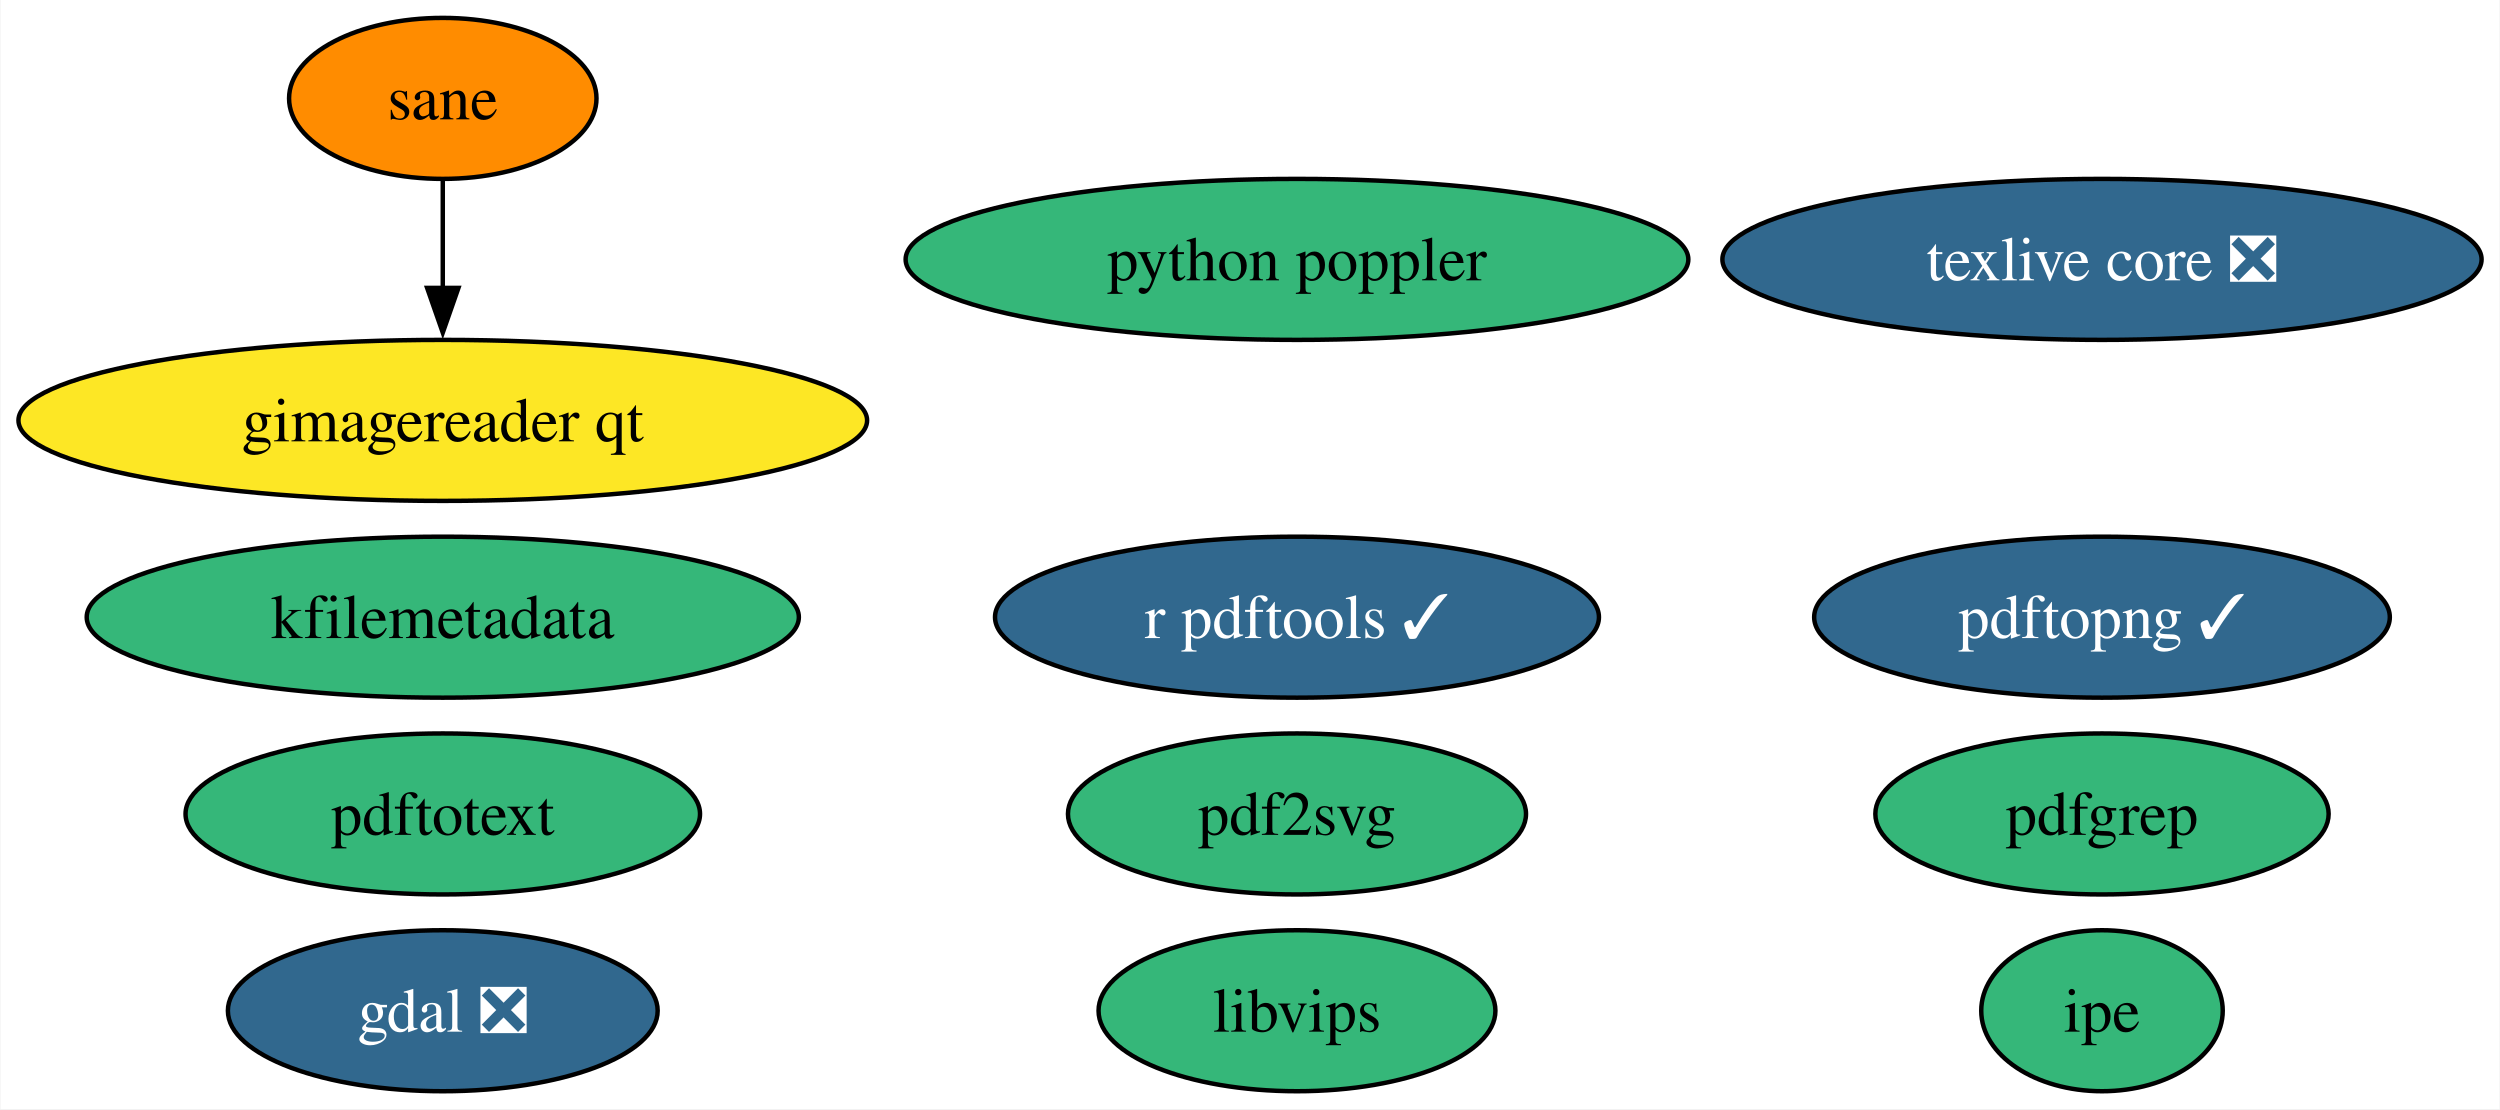
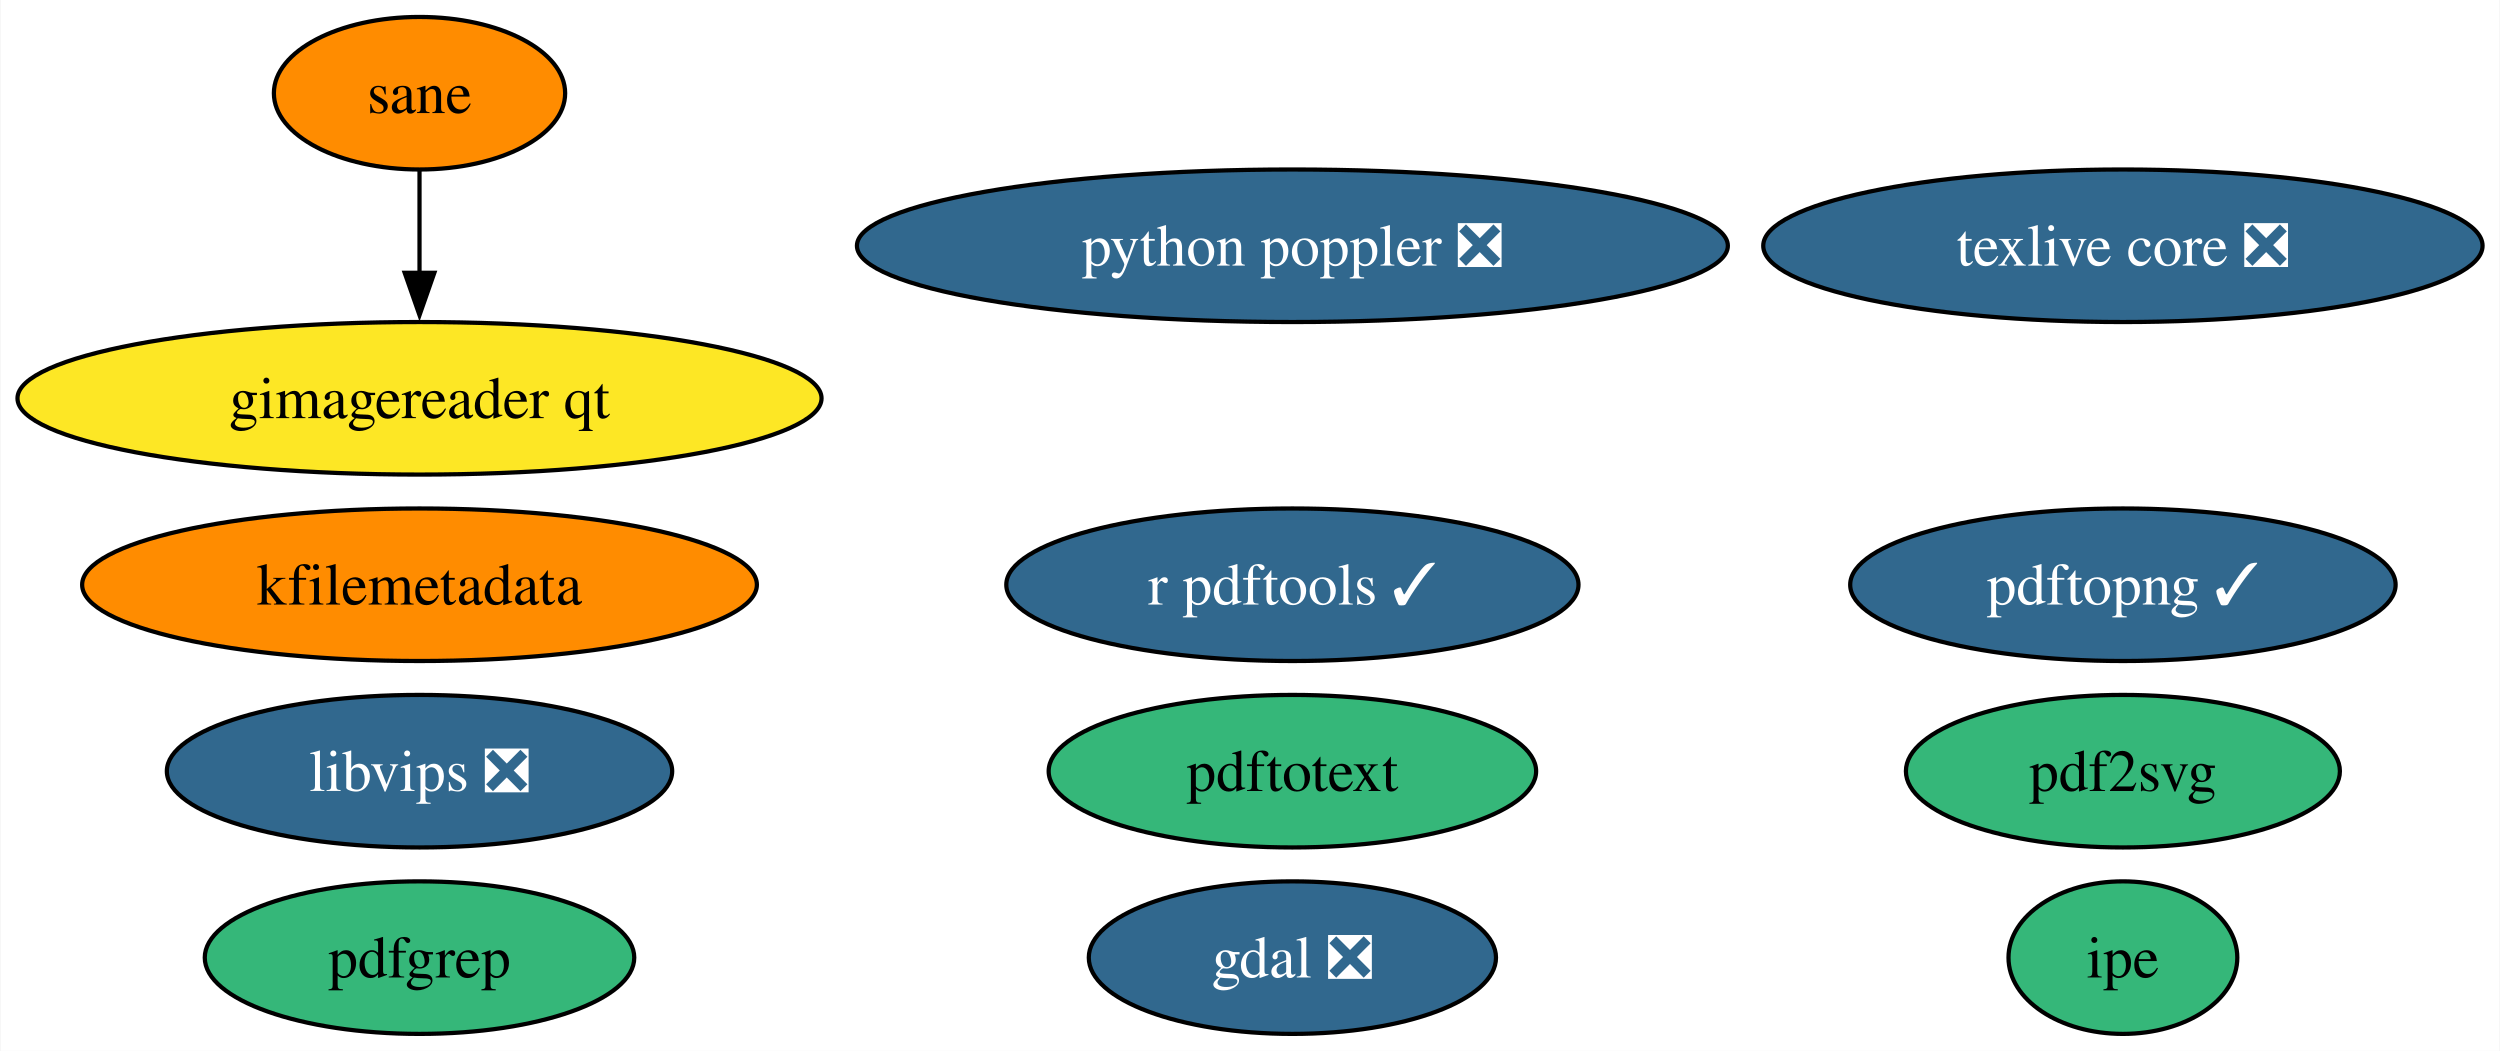
- <svg xmlns="http://www.w3.org/2000/svg" xmlns:xlink="http://www.w3.org/1999/xlink" width="559pt" height="248pt" viewBox="0.00 0.00 558.75 248.00">
+ <svg xmlns="http://www.w3.org/2000/svg" xmlns:xlink="http://www.w3.org/1999/xlink" width="590pt" height="248pt" viewBox="0.00 0.00 589.75 248.00">
  <g id="graph0" class="graph" transform="scale(1 1) rotate(0) translate(4 244)">
-     <polygon fill="white" stroke="none" points="-4,4 -4,-244 554.75,-244 554.75,4 -4,4" />
+     <polygon fill="white" stroke="none" points="-4,4 -4,-244 585.75,-244 585.75,4 -4,4" />
    <g id="node1" class="node">
      <g id="a_node1">
        <a xlink:href="https://github.com/conda-forge/gdal-feedstock/pull/864" xlink:title="gdal ❎">
-           <ellipse fill="#31688e" stroke="black" cx="94.88" cy="-18" rx="48.05" ry="18" />
-           <text text-anchor="middle" x="94.88" y="-13.32" font-family="Times,serif" font-size="14.00" fill="white">gdal ❎</text>
+           <ellipse fill="#31688e" stroke="black" cx="300.88" cy="-18" rx="48.05" ry="18" />
+           <text text-anchor="middle" x="300.88" y="-13.32" font-family="Times,serif" font-size="14.00" fill="white">gdal ❎</text>
        </a>
      </g>
    </g>
    <g id="node2" class="node">
      <g id="a_node2">
        <a xlink:href="https://github.com/conda-forge/texlive-core-feedstock/pull/89" xlink:title="texlive core ❎">
-           <ellipse fill="#31688e" stroke="black" cx="465.88" cy="-186" rx="84.88" ry="18" />
-           <text text-anchor="middle" x="465.88" y="-181.32" font-family="Times,serif" font-size="14.00" fill="white">texlive core ❎</text>
+           <ellipse fill="#31688e" stroke="black" cx="496.88" cy="-186" rx="84.88" ry="18" />
+           <text text-anchor="middle" x="496.88" y="-181.32" font-family="Times,serif" font-size="14.00" fill="white">texlive core ❎</text>
        </a>
      </g>
    </g>
    <g id="node3" class="node">
      <g id="a_node3">
        <a xlink:href="https://github.com/conda-forge/r-pdftools-feedstock/pull/42" xlink:title="r pdftools ✓">
-           <ellipse fill="#31688e" stroke="black" cx="285.88" cy="-106" rx="67.52" ry="18" />
-           <text text-anchor="middle" x="285.88" y="-101.33" font-family="Times,serif" font-size="14.00" fill="white">r pdftools ✓</text>
+           <ellipse fill="#31688e" stroke="black" cx="300.88" cy="-106" rx="67.52" ry="18" />
+           <text text-anchor="middle" x="300.88" y="-101.33" font-family="Times,serif" font-size="14.00" fill="white">r pdftools ✓</text>
        </a>
      </g>
    </g>
    <g id="node4" class="node">
      <g id="a_node4">
-         <a xlink:href="https://github.com/conda-forge/libvips-feedstock" xlink:title="libvips">
-           <ellipse fill="#35b779" stroke="black" cx="285.88" cy="-18" rx="44.37" ry="18" />
-           <text text-anchor="middle" x="285.88" y="-13.32" font-family="Times,serif" font-size="14.00">libvips</text>
+         <a xlink:href="https://github.com/conda-forge/libvips-feedstock/pull/102" xlink:title="libvips ❎">
+           <ellipse fill="#31688e" stroke="black" cx="94.88" cy="-62" rx="59.63" ry="18" />
+           <text text-anchor="middle" x="94.88" y="-57.33" font-family="Times,serif" font-size="14.00" fill="white">libvips ❎</text>
        </a>
      </g>
    </g>
    <g id="node5" class="node">
      <g id="a_node5">
        <a xlink:href="https://github.com/conda-forge/kfilemetadata-feedstock" xlink:title="kfilemetadata">
-           <ellipse fill="#35b779" stroke="black" cx="94.88" cy="-106" rx="79.62" ry="18" />
+           <ellipse fill="#ff8c00" stroke="black" cx="94.88" cy="-106" rx="79.62" ry="18" />
          <text text-anchor="middle" x="94.88" y="-101.33" font-family="Times,serif" font-size="14.00">kfilemetadata</text>
        </a>
      </g>
    </g>
    <g id="node6" class="node">
      <g id="a_node6">
        <a xlink:href="https://github.com/conda-forge/pdf2svg-feedstock" xlink:title="pdf2svg">
-           <ellipse fill="#35b779" stroke="black" cx="285.88" cy="-62" rx="51.21" ry="18" />
-           <text text-anchor="middle" x="285.88" y="-57.33" font-family="Times,serif" font-size="14.00">pdf2svg</text>
+           <ellipse fill="#35b779" stroke="black" cx="496.88" cy="-62" rx="51.21" ry="18" />
+           <text text-anchor="middle" x="496.88" y="-57.33" font-family="Times,serif" font-size="14.00">pdf2svg</text>
        </a>
      </g>
    </g>
    <g id="node7" class="node">
      <g id="a_node7">
        <a xlink:href="https://github.com/conda-forge/pdfgrep-feedstock" xlink:title="pdfgrep">
-           <ellipse fill="#35b779" stroke="black" cx="465.88" cy="-62" rx="50.68" ry="18" />
-           <text text-anchor="middle" x="465.88" y="-57.33" font-family="Times,serif" font-size="14.00">pdfgrep</text>
+           <ellipse fill="#35b779" stroke="black" cx="94.88" cy="-18" rx="50.68" ry="18" />
+           <text text-anchor="middle" x="94.88" y="-13.32" font-family="Times,serif" font-size="14.00">pdfgrep</text>
        </a>
      </g>
    </g>
    <g id="node8" class="node">
      <g id="a_node8">
        <a xlink:href="https://github.com/conda-forge/pdftotext-feedstock" xlink:title="pdftotext">
-           <ellipse fill="#35b779" stroke="black" cx="94.88" cy="-62" rx="57.52" ry="18" />
-           <text text-anchor="middle" x="94.88" y="-57.33" font-family="Times,serif" font-size="14.00">pdftotext</text>
+           <ellipse fill="#35b779" stroke="black" cx="300.88" cy="-62" rx="57.52" ry="18" />
+           <text text-anchor="middle" x="300.88" y="-57.33" font-family="Times,serif" font-size="14.00">pdftotext</text>
        </a>
      </g>
    </g>
    <g id="node9" class="node">
      <g id="a_node9">
        <a xlink:href="https://github.com/conda-forge/ipe-feedstock" xlink:title="ipe">
-           <ellipse fill="#35b779" stroke="black" cx="465.88" cy="-18" rx="27" ry="18" />
-           <text text-anchor="middle" x="465.88" y="-13.32" font-family="Times,serif" font-size="14.00">ipe</text>
+           <ellipse fill="#35b779" stroke="black" cx="496.88" cy="-18" rx="27" ry="18" />
+           <text text-anchor="middle" x="496.88" y="-13.32" font-family="Times,serif" font-size="14.00">ipe</text>
        </a>
      </g>
    </g>
    <g id="node10" class="node">
      <g id="a_node10">
        <a xlink:href="https://github.com/conda-forge/sane-feedstock" xlink:title="sane">
          <ellipse fill="#ff8c00" stroke="black" cx="94.88" cy="-222" rx="34.37" ry="18" />
          <text text-anchor="middle" x="94.88" y="-217.32" font-family="Times,serif" font-size="14.00">sane</text>
        </a>
      </g>
    </g>
    <g id="node11" class="node">
      <g id="a_node11">
        <a xlink:href="https://github.com/conda-forge/gimagereader-qt-feedstock" xlink:title="gimagereader qt">
          <ellipse fill="#fde725" stroke="black" cx="94.88" cy="-150" rx="94.88" ry="18" />
          <text text-anchor="middle" x="94.88" y="-145.32" font-family="Times,serif" font-size="14.00">gimagereader qt</text>
        </a>
      </g>
    </g>
    <g id="edge1" class="edge">
      <path fill="none" stroke="black" d="M94.88,-203.7C94.88,-196.41 94.88,-187.73 94.88,-179.54" />
      <polygon fill="black" stroke="black" points="98.38,-179.62 94.88,-169.62 91.38,-179.62 98.38,-179.62" />
    </g>
    <g id="node12" class="node">
      <g id="a_node12">
        <a xlink:href="https://github.com/conda-forge/pdftopng-feedstock/pull/18" xlink:title="pdftopng ✓">
-           <ellipse fill="#31688e" stroke="black" cx="465.88" cy="-106" rx="64.36" ry="18" />
-           <text text-anchor="middle" x="465.88" y="-101.33" font-family="Times,serif" font-size="14.00" fill="white">pdftopng ✓</text>
+           <ellipse fill="#31688e" stroke="black" cx="496.88" cy="-106" rx="64.36" ry="18" />
+           <text text-anchor="middle" x="496.88" y="-101.33" font-family="Times,serif" font-size="14.00" fill="white">pdftopng ✓</text>
        </a>
      </g>
    </g>
    <g id="node13" class="node">
      <g id="a_node13">
-         <a xlink:href="https://github.com/conda-forge/python-poppler-feedstock" xlink:title="python poppler">
-           <ellipse fill="#35b779" stroke="black" cx="285.88" cy="-186" rx="87.51" ry="18" />
-           <text text-anchor="middle" x="285.88" y="-181.32" font-family="Times,serif" font-size="14.00">python poppler</text>
+         <a xlink:href="https://github.com/conda-forge/python-poppler-feedstock/pull/7" xlink:title="python poppler ❎">
+           <ellipse fill="#31688e" stroke="black" cx="300.88" cy="-186" rx="102.77" ry="18" />
+           <text text-anchor="middle" x="300.88" y="-181.32" font-family="Times,serif" font-size="14.00" fill="white">python poppler ❎</text>
        </a>
      </g>
    </g>
  </g>
</svg>
